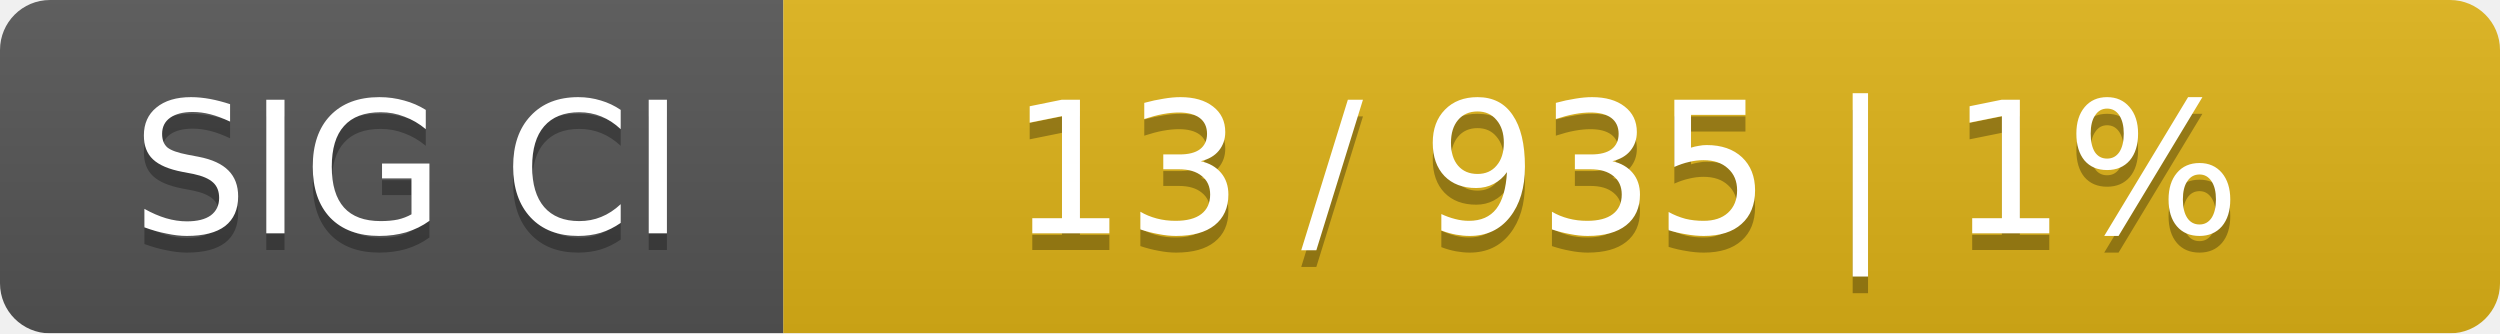
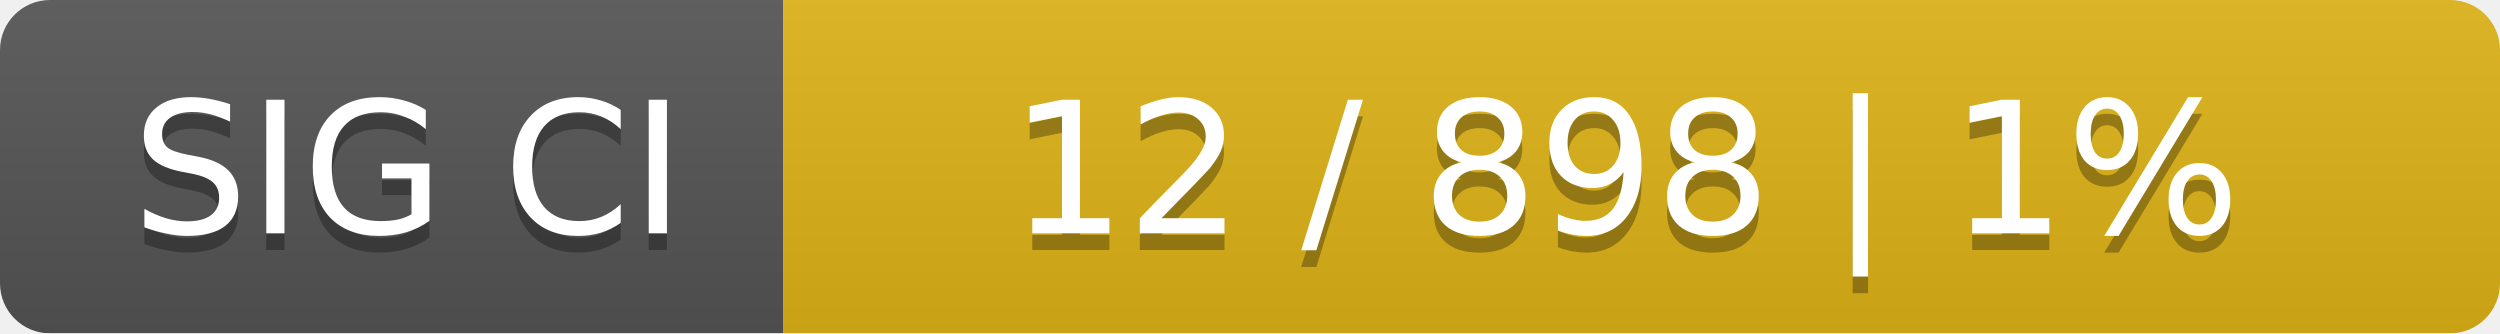
<svg xmlns="http://www.w3.org/2000/svg" width="150" height="20">
  <linearGradient id="smooth" x2="0" y2="100%">
    <stop offset="0" stop-color="#bbb" stop-opacity=".1" />
    <stop offset="1" stop-opacity=".1" />
  </linearGradient>
  <mask id="round">
    <rect width="150" height="20" rx="3" fill="#fff" />
  </mask>
  <g mask="url(#round)">
    <rect width="47" height="20" fill="#555" />
    <rect x="47" width="103" height="20" fill="#dfb317" />
    <rect width="150" height="20" fill="url(#smooth)" />
  </g>
  <g fill="#fff" text-anchor="middle" font-family="DejaVu Sans,Verdana,Geneva,sans-serif" font-size="11">
    <text x="24.5" y="15" fill="#010101" fill-opacity=".3">SIG CI</text>
    <text x="24.5" y="14">SIG CI</text>
-     <text x="97.5" y="15" fill="#010101" fill-opacity=".3">13 / 935    |    1%</text>
-     <text x="97.5" y="14">13 / 935    |    1%</text>
+     <text x="97.5" y="15" fill="#010101" fill-opacity=".3">12 / 898    |    1%</text>
+     <text x="97.5" y="14">12 / 898    |    1%</text>
  </g>
</svg>
